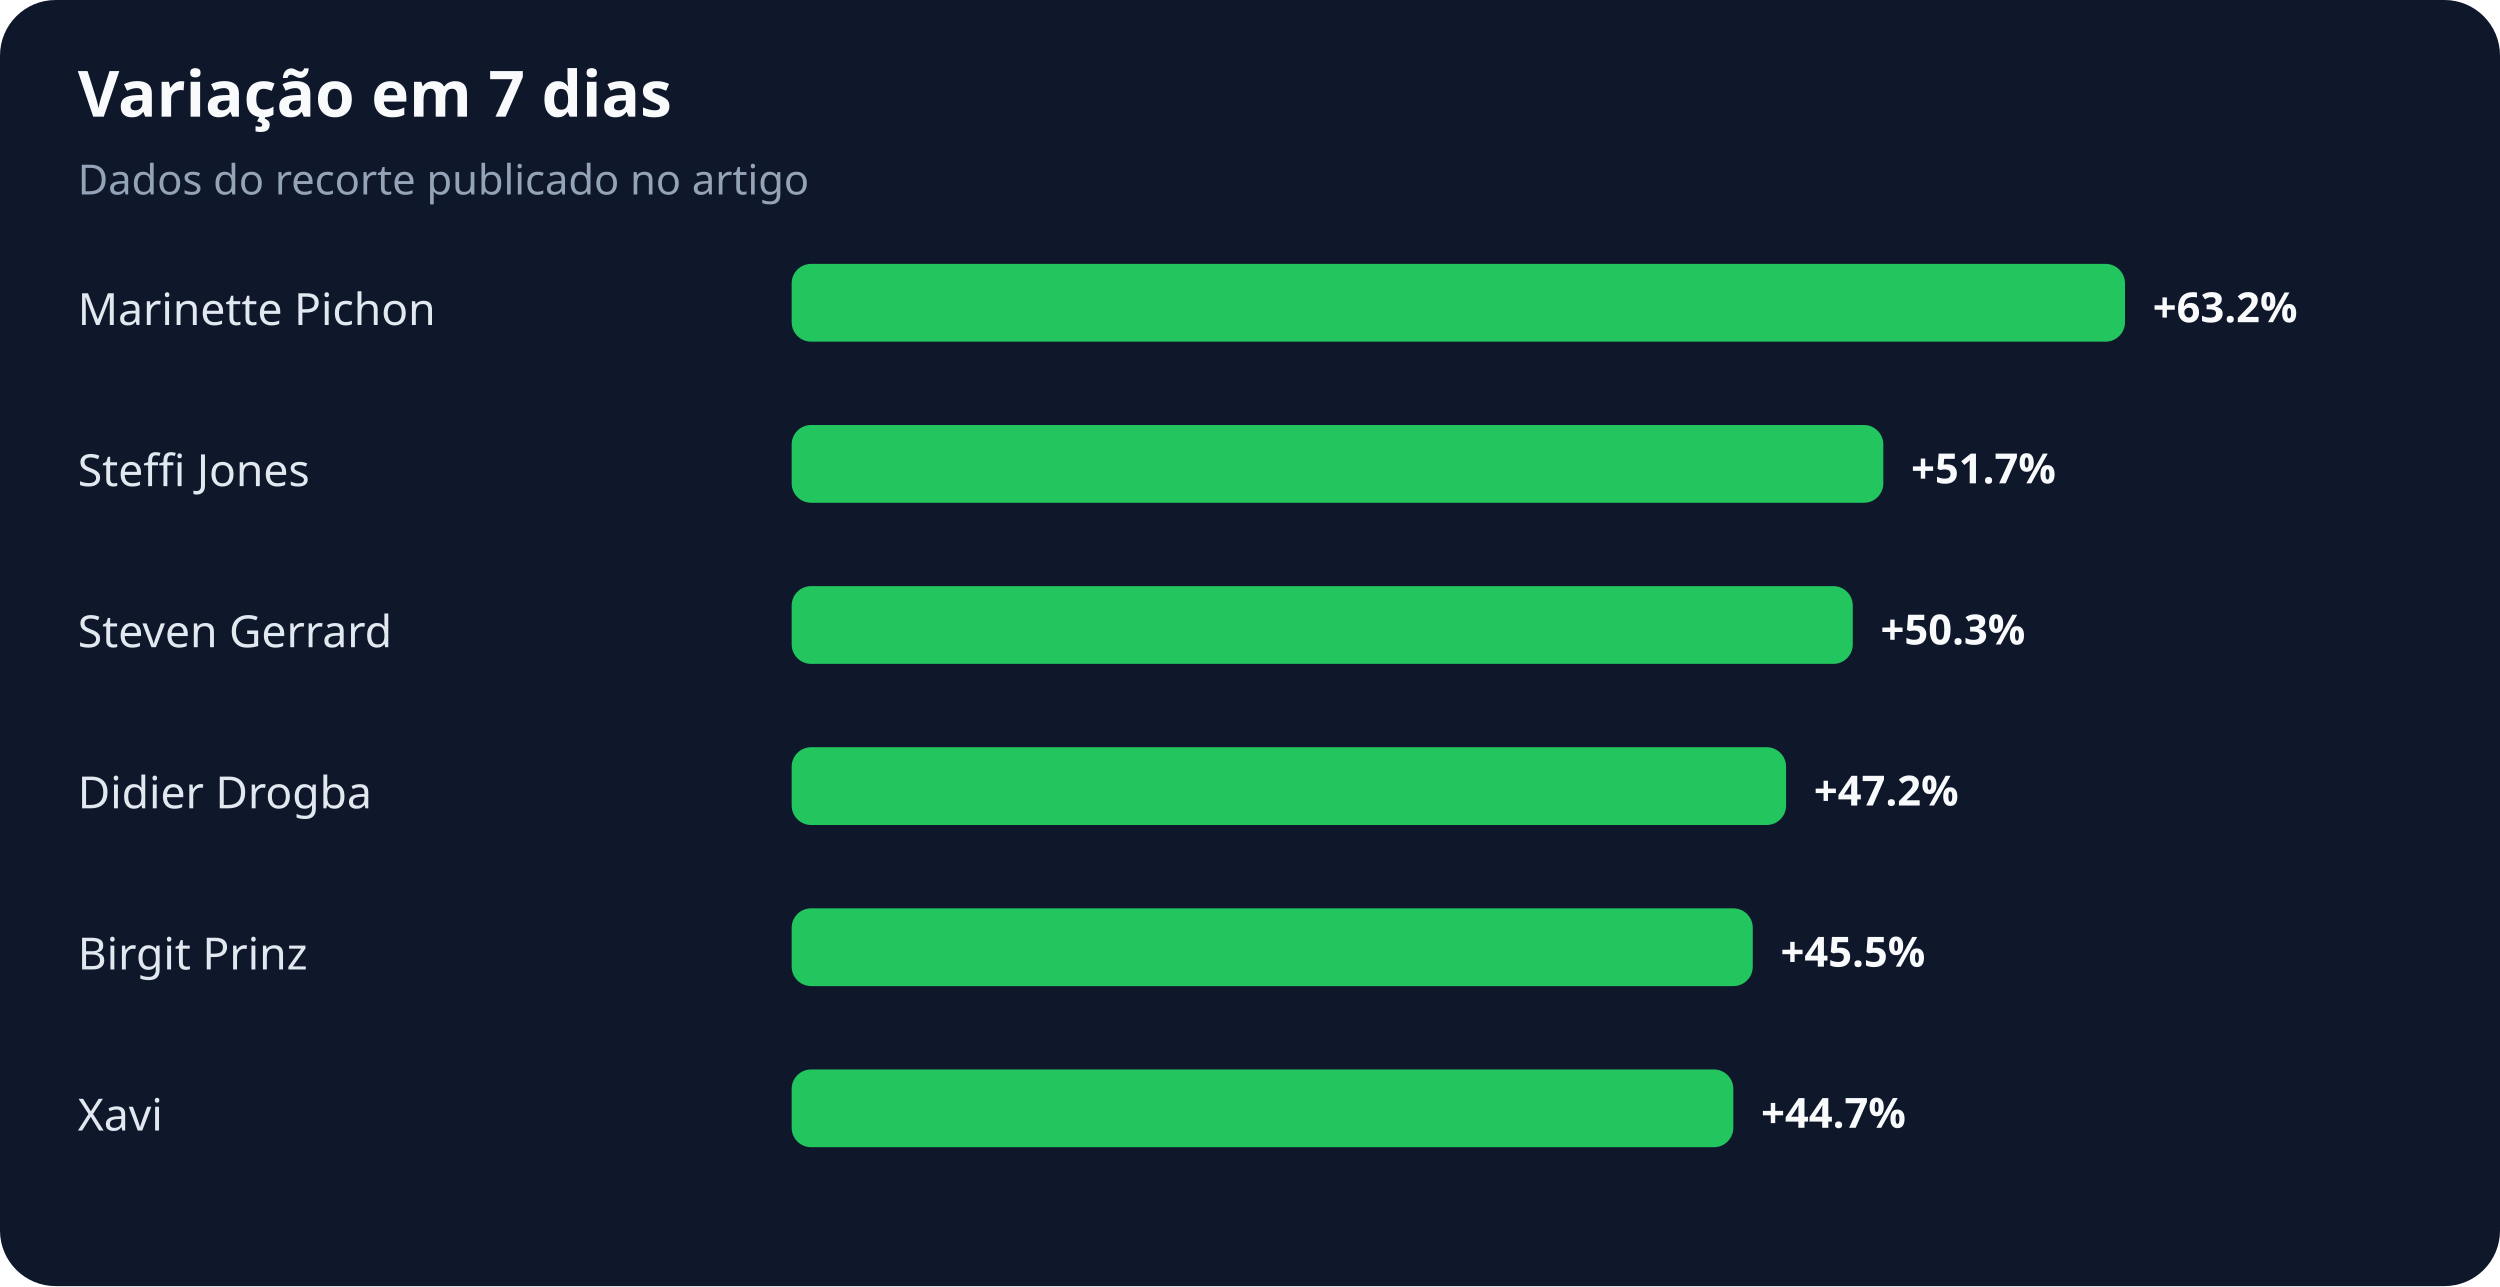
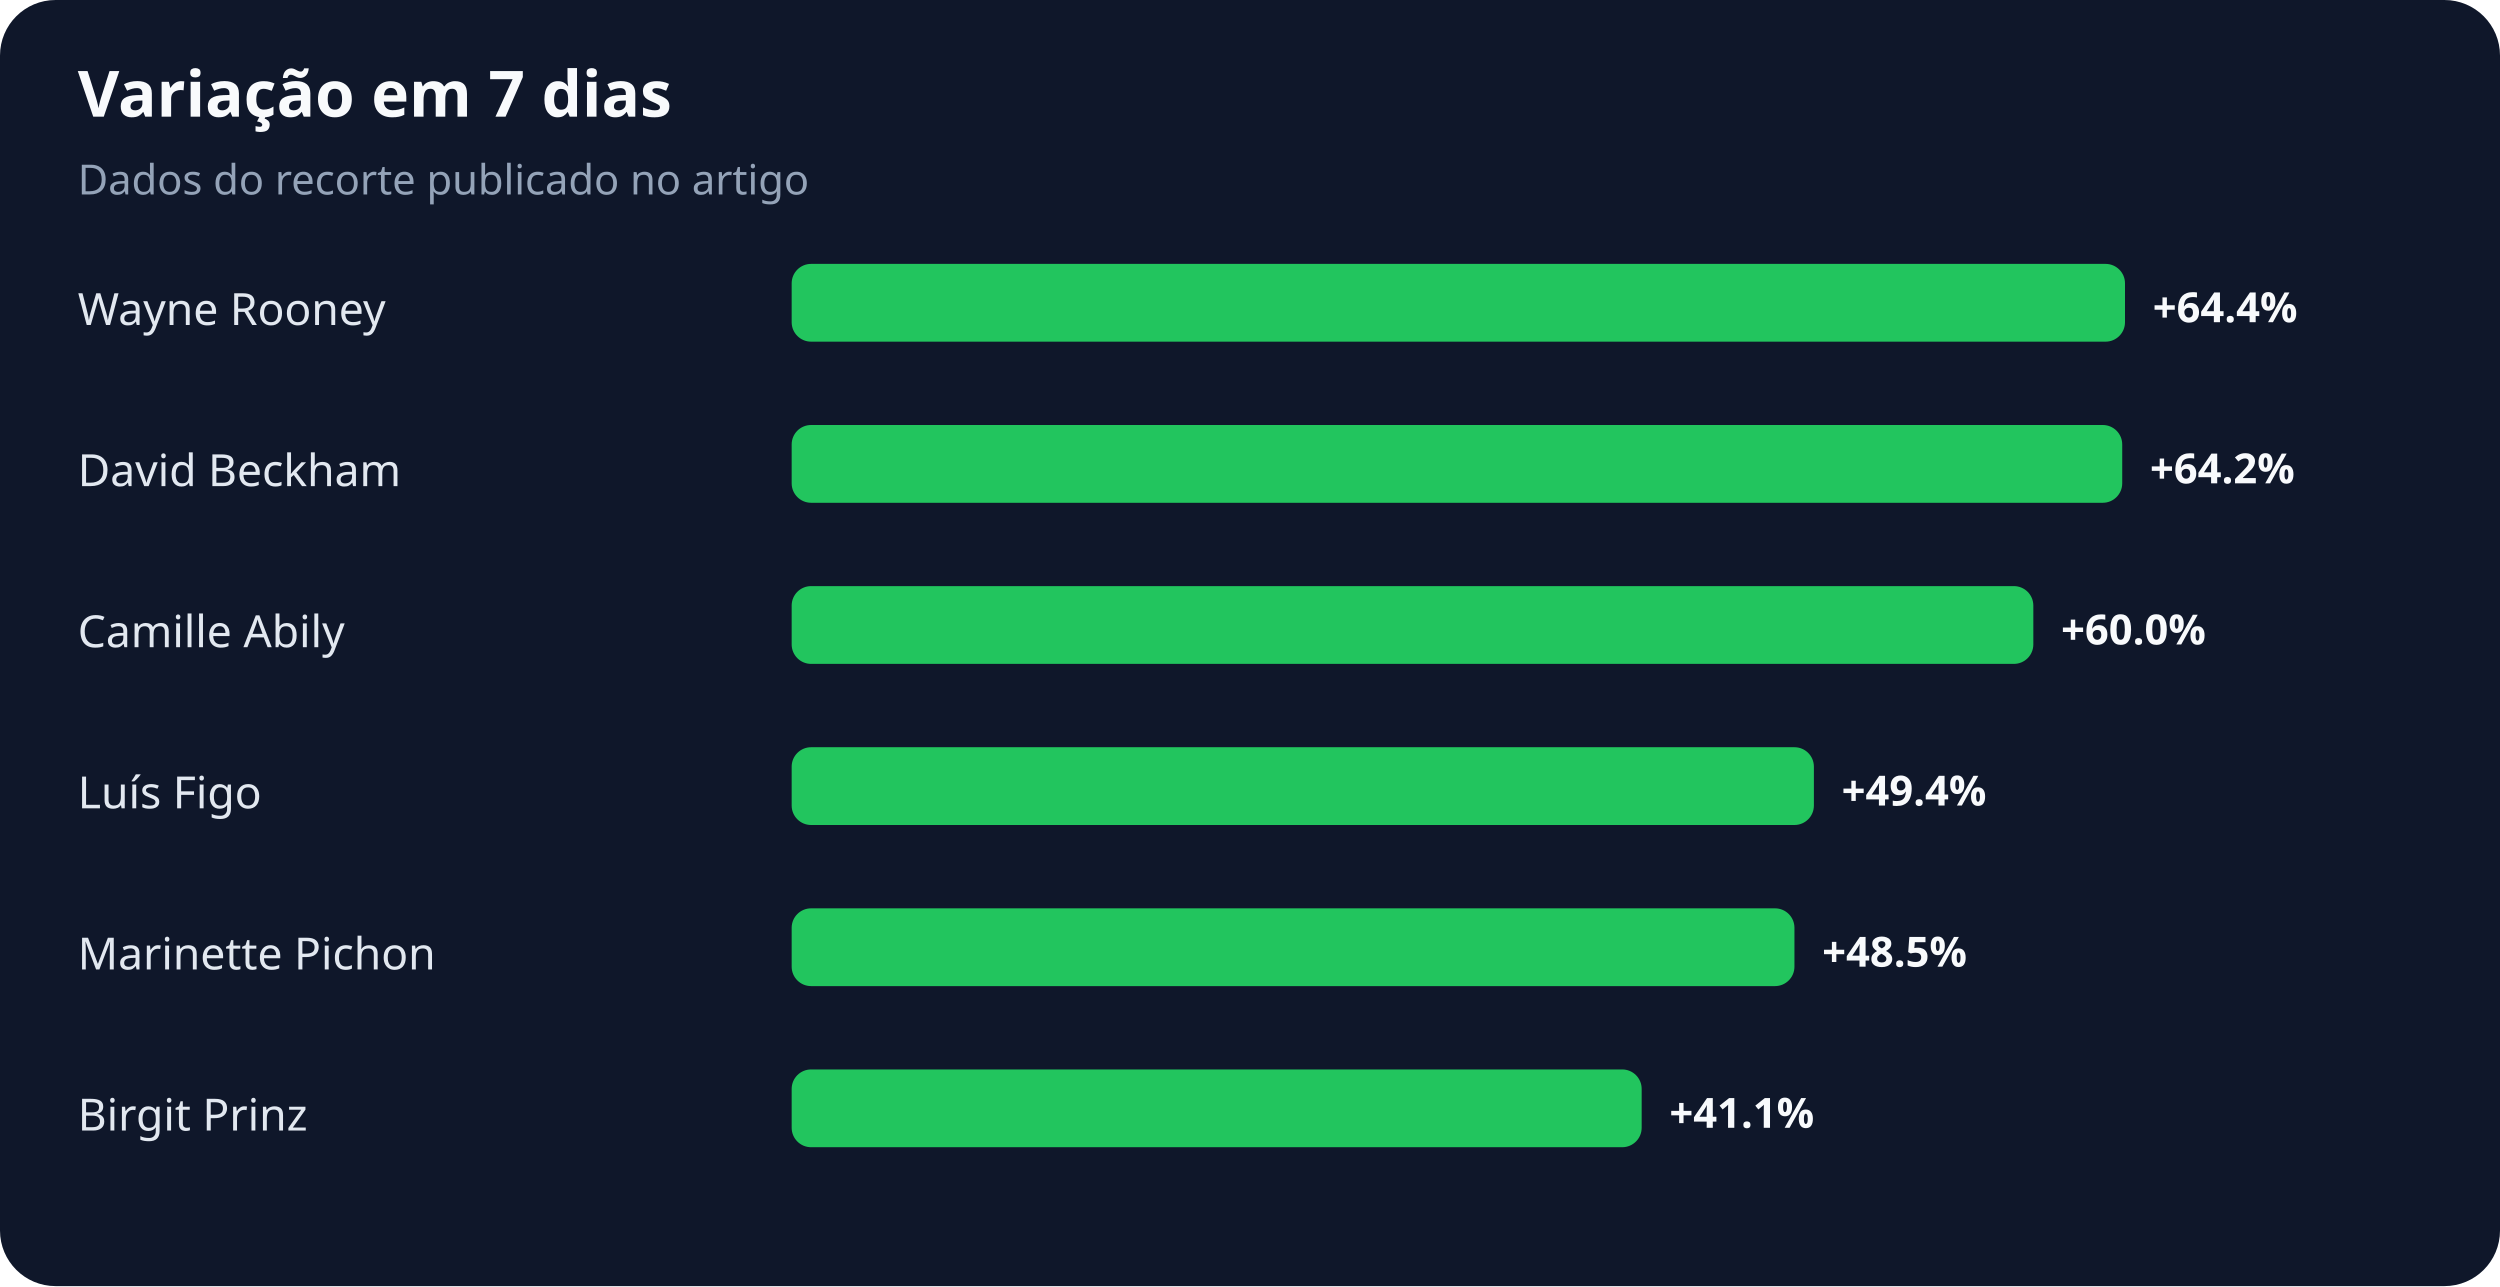
<svg xmlns="http://www.w3.org/2000/svg" width="900" height="463" viewBox="0 0 900 463" role="img" aria-labelledby="title desc">
  <rect width="100%" height="100%" rx="20" fill="#0f172a" />
  <text x="28" y="42" fill="#f8fafc" font-family="system-ui,sans-serif" font-size="23" font-weight="700">Variação em 7 dias</text>
  <text x="28" y="70" fill="#94a3b8" font-family="system-ui,sans-serif" font-size="15">Dados do recorte publicado no artigo</text>
-   <text x="28" y="117" fill="#e2e8f0" font-family="system-ui,sans-serif" font-size="16">Marinette Pichon</text>
+   <text x="28" y="117" fill="#e2e8f0" font-family="system-ui,sans-serif" font-size="16">Wayne Rooney</text>
  <rect x="285" y="95" width="480" height="28" rx="7" fill="#22c55e" />
-   <text x="775" y="116" fill="#f8fafc" font-family="system-ui,sans-serif" font-size="15" font-weight="700">+63.2%</text>
-   <text x="28" y="175" fill="#e2e8f0" font-family="system-ui,sans-serif" font-size="16">Steffi Jones</text>
-   <rect x="285" y="153" width="393" height="28" rx="7" fill="#22c55e" />
-   <text x="688" y="174" fill="#f8fafc" font-family="system-ui,sans-serif" font-size="15" font-weight="700">+51.7%</text>
-   <text x="28" y="233" fill="#e2e8f0" font-family="system-ui,sans-serif" font-size="16">Steven Gerrard</text>
-   <rect x="285" y="211" width="382" height="28" rx="7" fill="#22c55e" />
-   <text x="677" y="232" fill="#f8fafc" font-family="system-ui,sans-serif" font-size="15" font-weight="700">+50.3%</text>
-   <text x="28" y="291" fill="#e2e8f0" font-family="system-ui,sans-serif" font-size="16">Didier Drogba</text>
-   <rect x="285" y="269" width="358" height="28" rx="7" fill="#22c55e" />
-   <text x="653" y="290" fill="#f8fafc" font-family="system-ui,sans-serif" font-size="15" font-weight="700">+47.2%</text>
-   <text x="28" y="349" fill="#e2e8f0" font-family="system-ui,sans-serif" font-size="16">Birgit Prinz</text>
-   <rect x="285" y="327" width="346" height="28" rx="7" fill="#22c55e" />
-   <text x="641" y="348" fill="#f8fafc" font-family="system-ui,sans-serif" font-size="15" font-weight="700">+45.5%</text>
-   <text x="28" y="407" fill="#e2e8f0" font-family="system-ui,sans-serif" font-size="16">Xavi</text>
-   <rect x="285" y="385" width="339" height="28" rx="7" fill="#22c55e" />
-   <text x="634" y="406" fill="#f8fafc" font-family="system-ui,sans-serif" font-size="15" font-weight="700">+44.7%</text>
+   <text x="775" y="116" fill="#f8fafc" font-family="system-ui,sans-serif" font-size="15" font-weight="700">+64.4%</text>
+   <text x="28" y="175" fill="#e2e8f0" font-family="system-ui,sans-serif" font-size="16">David Beckham</text>
+   <rect x="285" y="153" width="479" height="28" rx="7" fill="#22c55e" />
+   <text x="774" y="174" fill="#f8fafc" font-family="system-ui,sans-serif" font-size="15" font-weight="700">+64.2%</text>
+   <text x="28" y="233" fill="#e2e8f0" font-family="system-ui,sans-serif" font-size="16">Camille Abily</text>
+   <rect x="285" y="211" width="447" height="28" rx="7" fill="#22c55e" />
+   <text x="742" y="232" fill="#f8fafc" font-family="system-ui,sans-serif" font-size="15" font-weight="700">+60.0%</text>
+   <text x="28" y="291" fill="#e2e8f0" font-family="system-ui,sans-serif" font-size="16">Luís Figo</text>
+   <rect x="285" y="269" width="368" height="28" rx="7" fill="#22c55e" />
+   <text x="663" y="290" fill="#f8fafc" font-family="system-ui,sans-serif" font-size="15" font-weight="700">+49.4%</text>
+   <text x="28" y="349" fill="#e2e8f0" font-family="system-ui,sans-serif" font-size="16">Marinette Pichon</text>
+   <rect x="285" y="327" width="361" height="28" rx="7" fill="#22c55e" />
+   <text x="656" y="348" fill="#f8fafc" font-family="system-ui,sans-serif" font-size="15" font-weight="700">+48.5%</text>
+   <text x="28" y="407" fill="#e2e8f0" font-family="system-ui,sans-serif" font-size="16">Birgit Prinz</text>
+   <rect x="285" y="385" width="306" height="28" rx="7" fill="#22c55e" />
+   <text x="601" y="406" fill="#f8fafc" font-family="system-ui,sans-serif" font-size="15" font-weight="700">+41.1%</text>
</svg>
